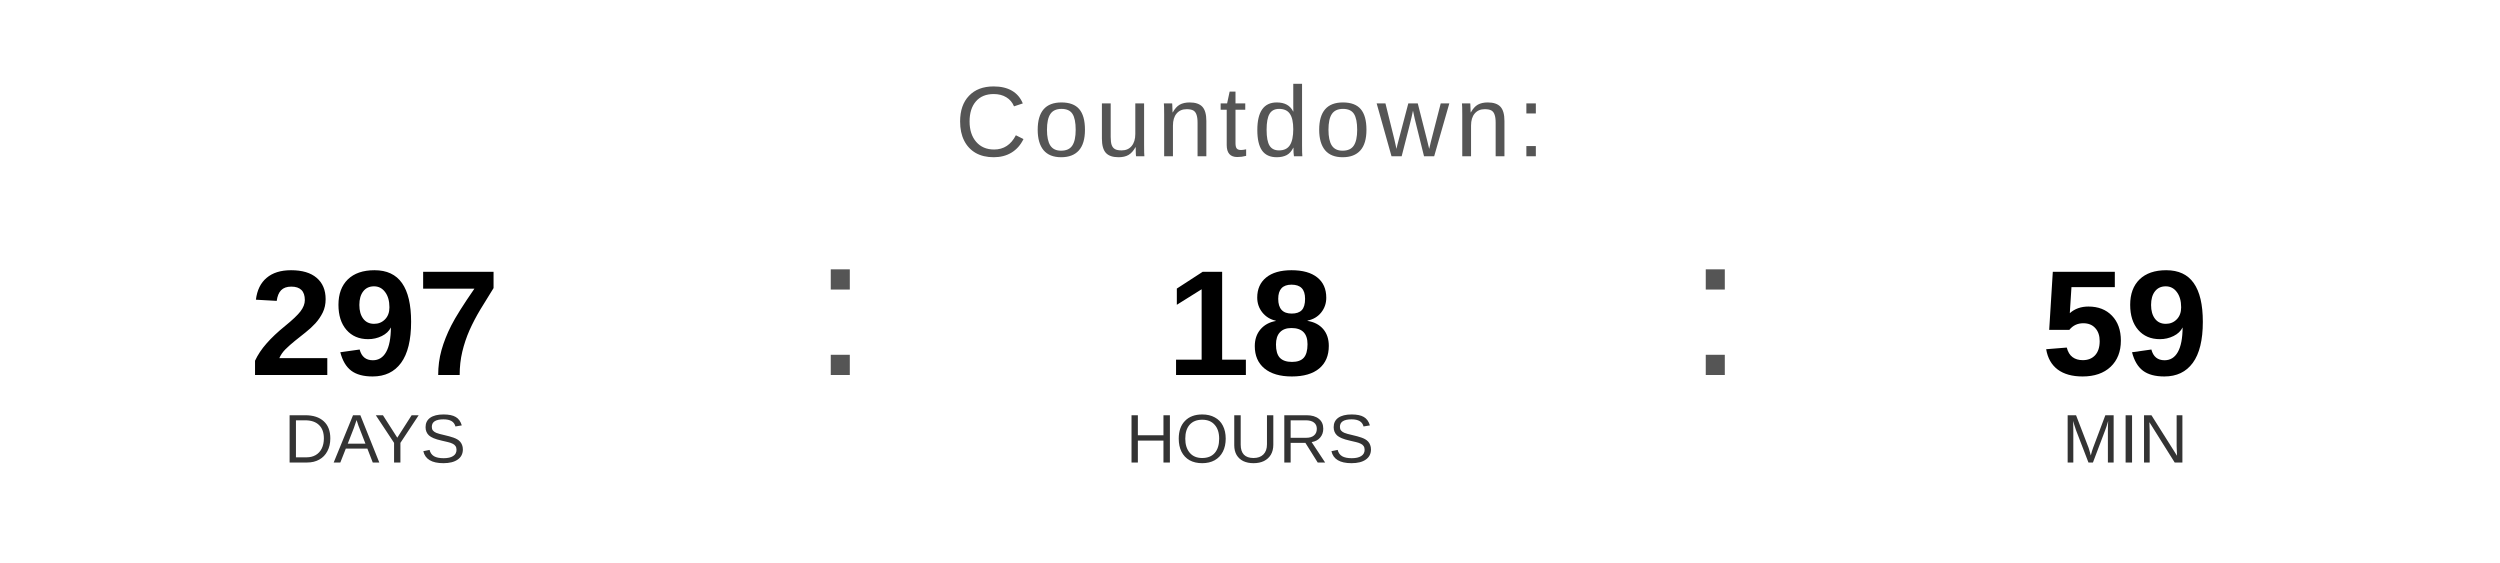
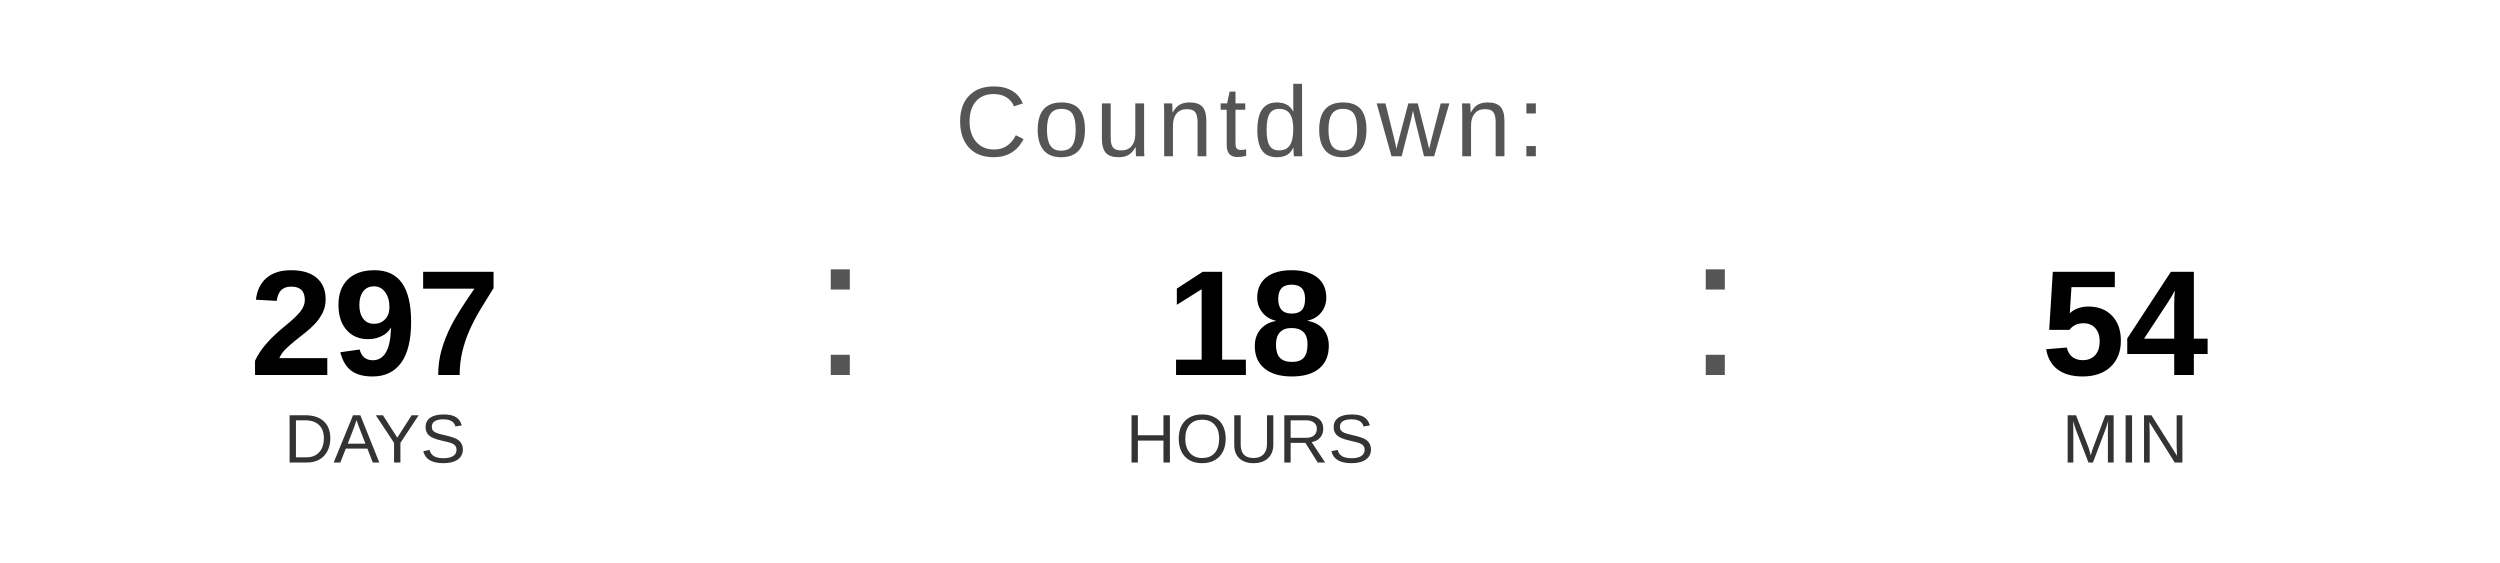
<svg xmlns="http://www.w3.org/2000/svg" width="400" height="90" viewBox="0 0 400 90">
  <text x="200" y="25" font-family="Arial, Helvetica, sans-serif" font-size="16" fill="#555555" text-anchor="middle" letter-spacing="1">
    Countdown:
  </text>
  <text x="60" y="60" font-family="Arial, Helvetica, sans-serif" font-size="24" font-weight="bold" fill="#000000" text-anchor="middle">297</text>
  <text x="60" y="74" font-family="Arial, Helvetica, sans-serif" font-size="11" fill="#333333" text-anchor="middle">DAYS</text>
  <text x="130" y="60" font-family="Arial, sans-serif" font-size="32" fill="#555555">:</text>
  <text x="200" y="60" font-family="Arial, Helvetica, sans-serif" font-size="24" font-weight="bold" fill="#000000" text-anchor="middle">18</text>
  <text x="200" y="74" font-family="Arial, Helvetica, sans-serif" font-size="11" fill="#333333" text-anchor="middle">HOURS</text>
  <text x="270" y="60" font-family="Arial, sans-serif" font-size="32" fill="#555555">:</text>
-   <text x="340" y="60" font-family="Arial, Helvetica, sans-serif" font-size="24" font-weight="bold" fill="#000000" text-anchor="middle">59</text>
+   <text x="340" y="60" font-family="Arial, Helvetica, sans-serif" font-size="24" font-weight="bold" fill="#000000" text-anchor="middle">54</text>
  <text x="340" y="74" font-family="Arial, Helvetica, sans-serif" font-size="11" fill="#333333" text-anchor="middle">MIN</text>
</svg>
